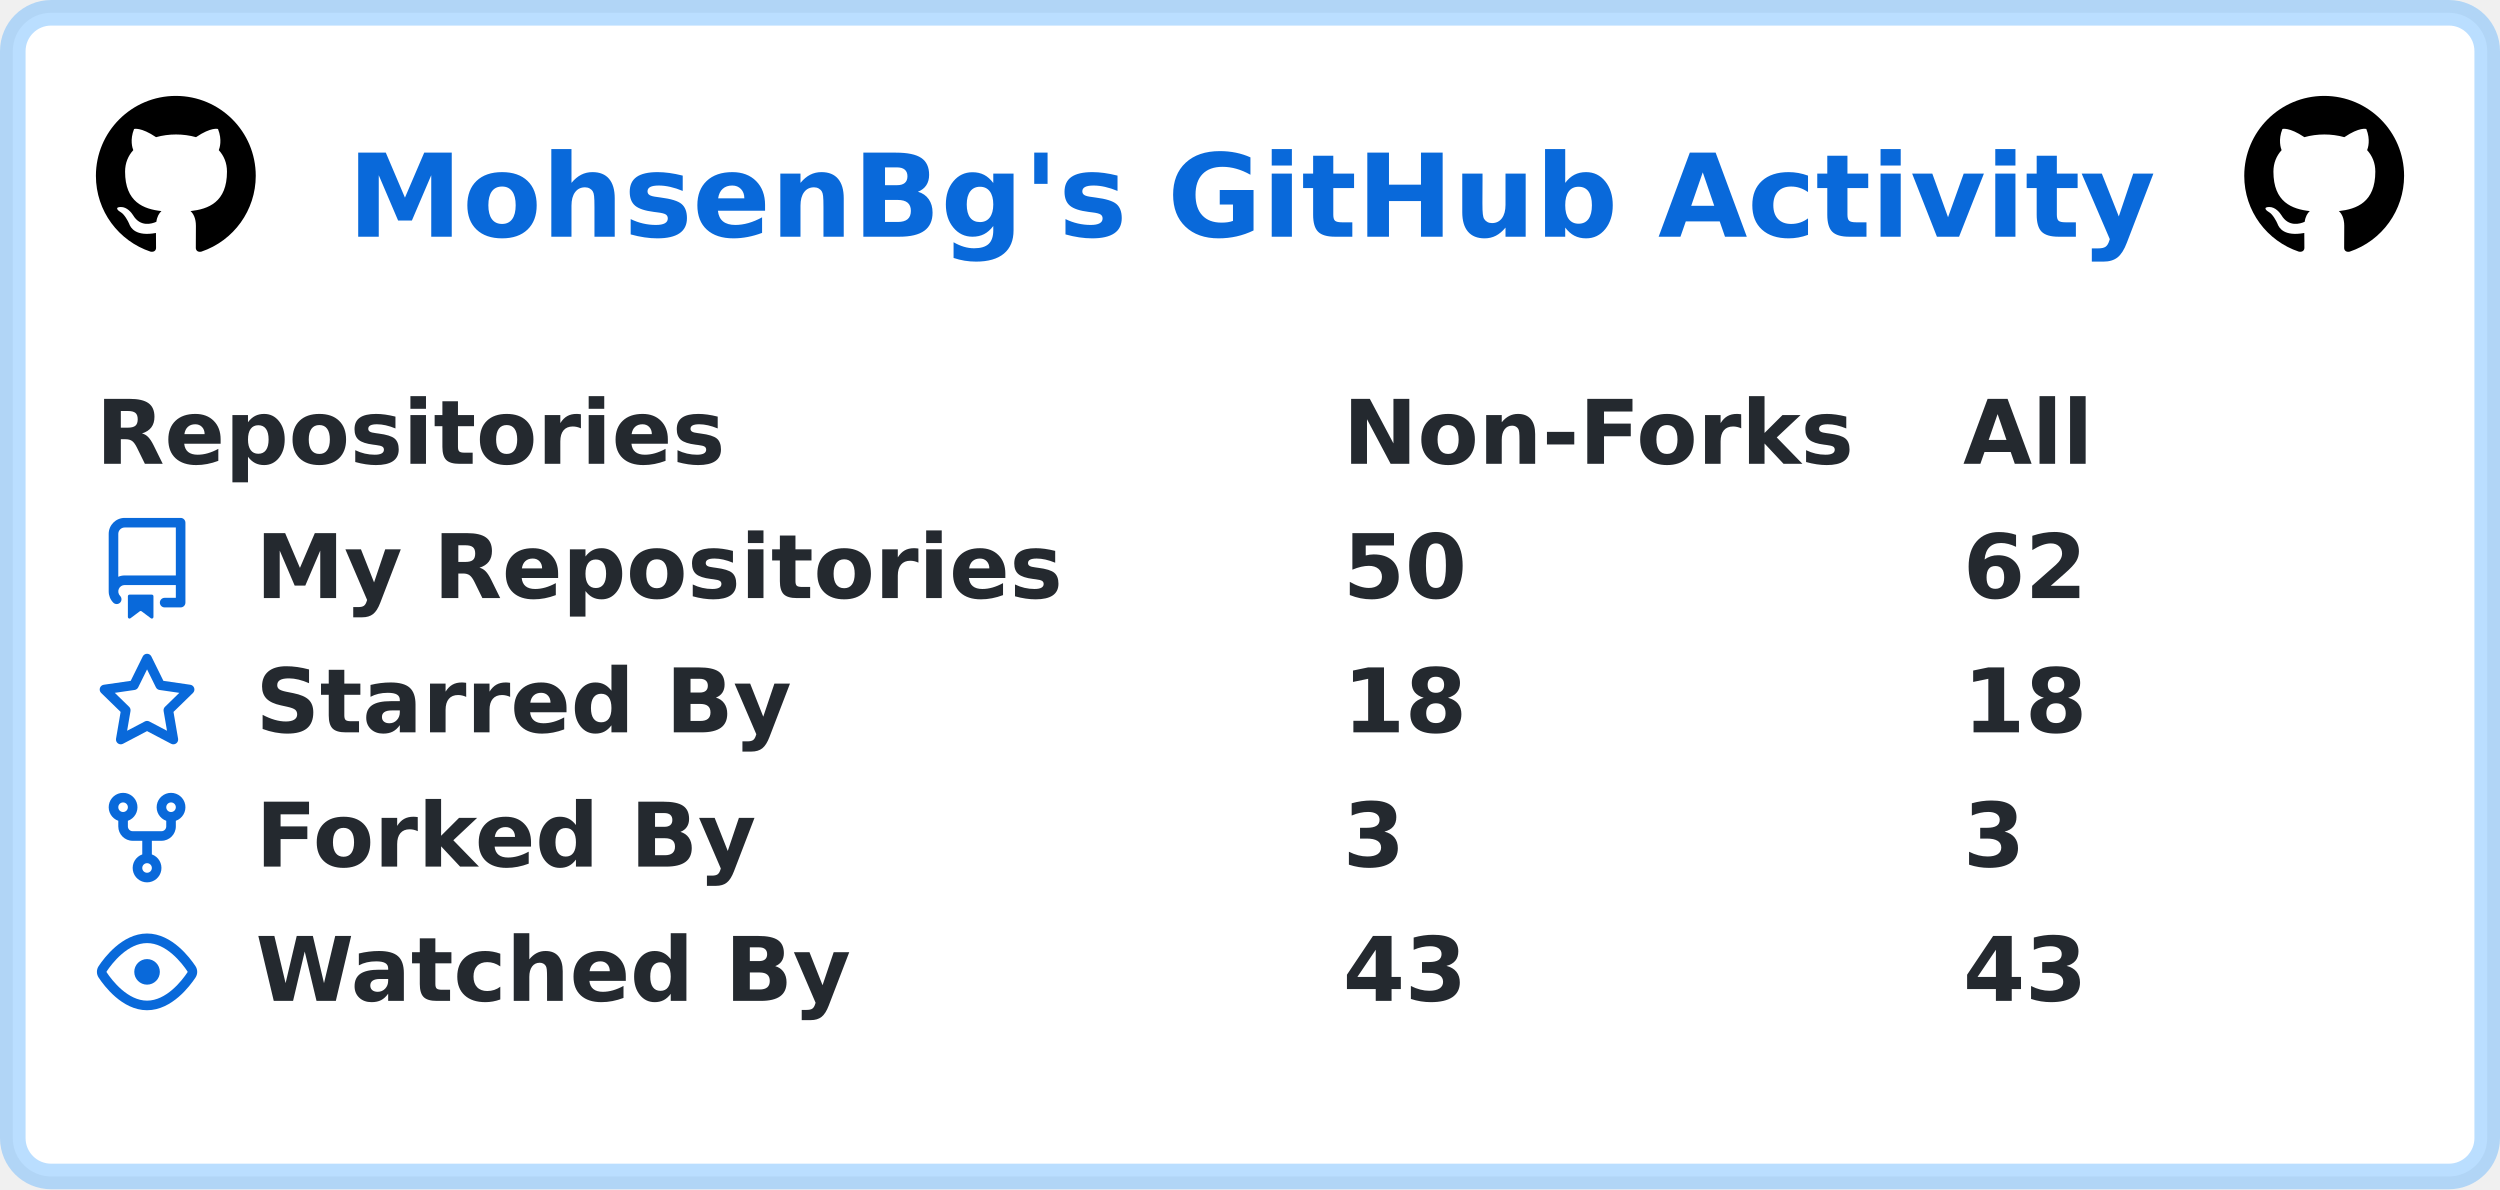
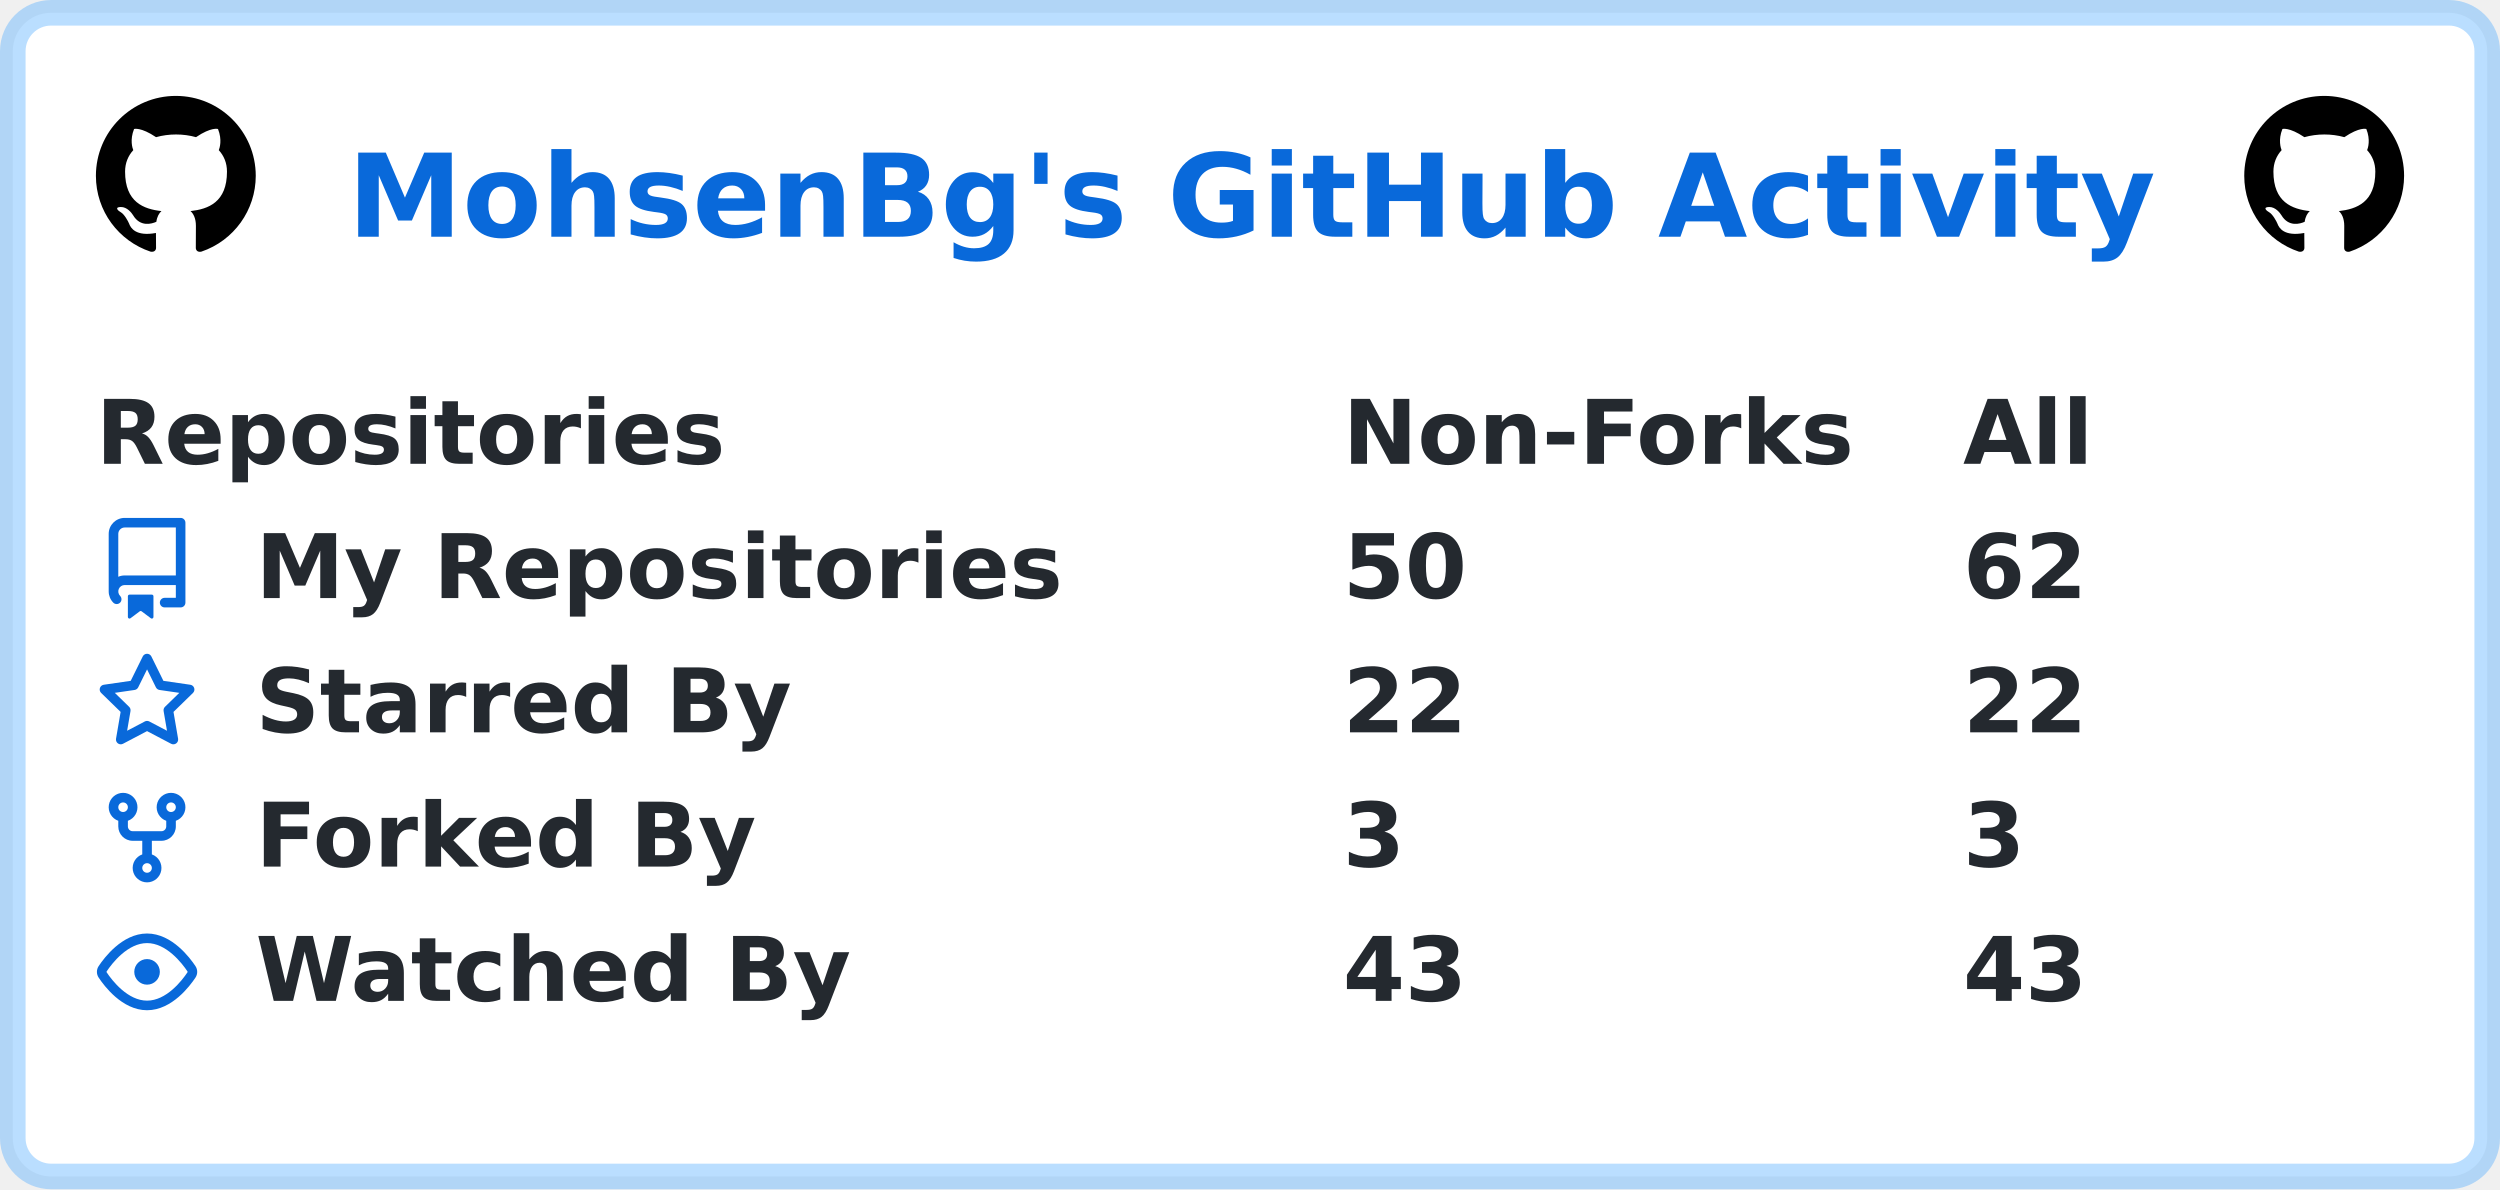
<svg xmlns="http://www.w3.org/2000/svg" width="391" height="186" viewBox="0 0 391 186" lang="en" xml:lang="en">
  <rect x="2" y="2" stroke-width="4" rx="6" width="387" height="182" stroke="rgba(84,174,255,0.4)" fill="#ffffff" />
  <g font-weight="600" font-size="110pt" font-family="Verdana,Geneva,DejaVu Sans,sans-serif" text-rendering="geometricPrecision">
    <text x="442" y="301" lengthAdjust="spacingAndGlyphs" textLength="2286" transform="scale(0.123)" fill="#0969da">MohsenBg's GitHub Activity</text>
    <svg x="15" y="15" width="25" height="25" viewBox="0 0 16 16">
      <path fill="#000000" fill-rule="evenodd" d="M8 0C3.58 0 0 3.58 0 8c0 3.54 2.29 6.53 5.47 7.59.4.07.55-.17.55-.38 0-.19-.01-.82-.01-1.49-2.01.37-2.53-.49-2.69-.94-.09-.23-.48-.94-.82-1.13-.28-.15-.68-.52-.01-.53.63-.01 1.08.58 1.23.82.72 1.21 1.87.87 2.33.66.07-.52.28-.87.51-1.07-1.78-.2-3.64-.89-3.64-3.95 0-.87.31-1.59.82-2.15-.08-.2-.36-1.02.08-2.12 0 0 .67-.21 2.2.82.64-.18 1.32-.27 2-.27.68 0 1.36.09 2 .27 1.53-1.04 2.2-.82 2.2-.82.44 1.1.16 1.92.08 2.12.51.56.82 1.27.82 2.15 0 3.07-1.87 3.75-3.65 3.95.29.25.54.73.54 1.48 0 1.07-.01 1.93-.01 2.2 0 .21.15.46.55.38A8.013 8.013 0 0016 8c0-4.42-3.58-8-8-8z" />
    </svg>
    <svg x="351" y="15" width="25" height="25" viewBox="0 0 16 16">
      <path fill="#000000" fill-rule="evenodd" d="M8 0C3.58 0 0 3.58 0 8c0 3.54 2.29 6.53 5.47 7.59.4.07.55-.17.55-.38 0-.19-.01-.82-.01-1.49-2.01.37-2.53-.49-2.69-.94-.09-.23-.48-.94-.82-1.13-.28-.15-.68-.52-.01-.53.63-.01 1.08.58 1.23.82.72 1.21 1.87.87 2.33.66.07-.52.28-.87.51-1.07-1.78-.2-3.64-.89-3.64-3.95 0-.87.31-1.59.82-2.15-.08-.2-.36-1.02.08-2.12 0 0 .67-.21 2.2.82.64-.18 1.32-.27 2-.27.68 0 1.36.09 2 .27 1.53-1.04 2.2-.82 2.2-.82.44 1.1.16 1.92.08 2.12.51.56.82 1.27.82 2.15 0 3.07-1.87 3.75-3.65 3.95.29.25.54.73.54 1.48 0 1.07-.01 1.93-.01 2.2 0 .21.15.46.55.38A8.013 8.013 0 0016 8c0-4.42-3.58-8-8-8z" />
    </svg>
    <g transform="translate(0, 60)" fill="#24292f">
      <g transform="translate(15, 0)">
        <g transform="scale(0.095)">
          <text x="0" y="132" textLength="1020" lengthAdjust="spacingAndGlyphs">Repositories</text>
          <text x="2053" y="132" textLength="832" lengthAdjust="spacingAndGlyphs">Non-Forks</text>
          <text x="3074" y="132" textLength="206" lengthAdjust="spacingAndGlyphs">All</text>
        </g>
      </g>
      <g transform="translate(15, 21)">
        <path fill="#0969da" fill-rule="evenodd" d="M2 2.5A2.5 2.5 0 014.5 0h8.75a.75.75 0 01.75.75v12.5a.75.75 0 01-.75.75h-2.5a.75.75 0 110-1.5h1.75v-2h-8a1 1 0 00-.714 1.7.75.75 0 01-1.072 1.05A2.495 2.495 0 012 11.5v-9zm10.5-1V9h-8c-.356 0-.694.074-1 .208V2.5a1 1 0 011-1h8zM5 12.25v3.25a.25.25 0 00.4.2l1.45-1.087a.25.25 0 01.3 0L8.6 15.7a.25.25 0 00.4-.2v-3.25a.25.25 0 00-.25-.25h-3.5a.25.25 0 00-.25.25z" />
        <g transform="scale(0.095)">
          <text lengthAdjust="spacingAndGlyphs" textLength="1312" x="263" y="132">My Repositories</text>
          <text lengthAdjust="spacingAndGlyphs" textLength="210" x="2053" y="132">50</text>
          <text lengthAdjust="spacingAndGlyphs" textLength="210" x="3074" y="132">62</text>
        </g>
      </g>
      <g transform="translate(15, 42)">
        <path fill="#0969da" fill-rule="evenodd" d="M8 .25a.75.75 0 01.673.418l1.882 3.815 4.21.612a.75.75 0 01.416 1.279l-3.046 2.97.719 4.192a.75.75 0 01-1.088.791L8 12.347l-3.766 1.98a.75.75 0 01-1.088-.79l.72-4.194L.818 6.374a.75.75 0 01.416-1.28l4.21-.611L7.327.668A.75.75 0 018 .25zm0 2.445L6.615 5.5a.75.75 0 01-.564.41l-3.097.45 2.24 2.184a.75.75 0 01.216.664l-.528 3.084 2.769-1.456a.75.75 0 01.698 0l2.77 1.456-.53-3.084a.75.75 0 01.216-.664l2.24-2.183-3.096-.45a.75.75 0 01-.564-.41L8 2.694v.001z" />
        <g transform="scale(0.095)">
          <text lengthAdjust="spacingAndGlyphs" textLength="874" x="263" y="132">Starred By</text>
-           <text lengthAdjust="spacingAndGlyphs" textLength="210" x="2053" y="132">18</text>
-           <text lengthAdjust="spacingAndGlyphs" textLength="210" x="3074" y="132">18</text>
+           <text lengthAdjust="spacingAndGlyphs" textLength="210" x="2053" y="132">22</text>
+           <text lengthAdjust="spacingAndGlyphs" textLength="210" x="3074" y="132">22</text>
        </g>
      </g>
      <g transform="translate(15, 63)">
        <path fill="#0969da" fill-rule="evenodd" d="M5 3.25a.75.75 0 11-1.5 0 .75.75 0 011.5 0zm0 2.122a2.25 2.25 0 10-1.5 0v.878A2.25 2.25 0 005.75 8.5h1.5v2.128a2.251 2.251 0 101.5 0V8.5h1.5a2.25 2.25 0 002.25-2.25v-.878a2.25 2.25 0 10-1.5 0v.878a.75.75 0 01-.75.75h-4.5A.75.75 0 015 6.25v-.878zm3.75 7.378a.75.75 0 11-1.5 0 .75.75 0 011.5 0zm3-8.75a.75.75 0 100-1.5.75.75 0 000 1.5z" />
        <g transform="scale(0.095)">
          <text lengthAdjust="spacingAndGlyphs" textLength="828" x="263" y="132">Forked By</text>
          <text lengthAdjust="spacingAndGlyphs" textLength="105" x="2053" y="132">3</text>
          <text lengthAdjust="spacingAndGlyphs" textLength="105" x="3074" y="132">3</text>
        </g>
      </g>
      <g transform="translate(15, 84)">
        <path fill="#0969da" fill-rule="evenodd" d="M1.679 7.932c.412-.621 1.242-1.75 2.366-2.717C5.175 4.242 6.527 3.5 8 3.5c1.473 0 2.824.742 3.955 1.715 1.124.967 1.954 2.096 2.366 2.717a.119.119 0 010 .136c-.412.621-1.242 1.75-2.366 2.717C10.825 11.758 9.473 12.5 8 12.5c-1.473 0-2.824-.742-3.955-1.715C2.92 9.818 2.09 8.69 1.679 8.068a.119.119 0 010-.136zM8 2c-1.981 0-3.67.992-4.933 2.078C1.797 5.169.88 6.423.43 7.1a1.619 1.619 0 000 1.798c.45.678 1.367 1.932 2.637 3.024C4.329 13.008 6.019 14 8 14c1.981 0 3.67-.992 4.933-2.078 1.27-1.091 2.187-2.345 2.637-3.023a1.619 1.619 0 000-1.798c-.45-.678-1.367-1.932-2.637-3.023C11.671 2.992 9.981 2 8 2zm0 8a2 2 0 100-4 2 2 0 000 4z" />
        <g transform="scale(0.095)">
          <text lengthAdjust="spacingAndGlyphs" textLength="993" x="263" y="132">Watched By</text>
          <text lengthAdjust="spacingAndGlyphs" textLength="210" x="2053" y="132">43</text>
          <text lengthAdjust="spacingAndGlyphs" textLength="210" x="3074" y="132">43</text>
        </g>
      </g>
    </g>
  </g>
</svg>
